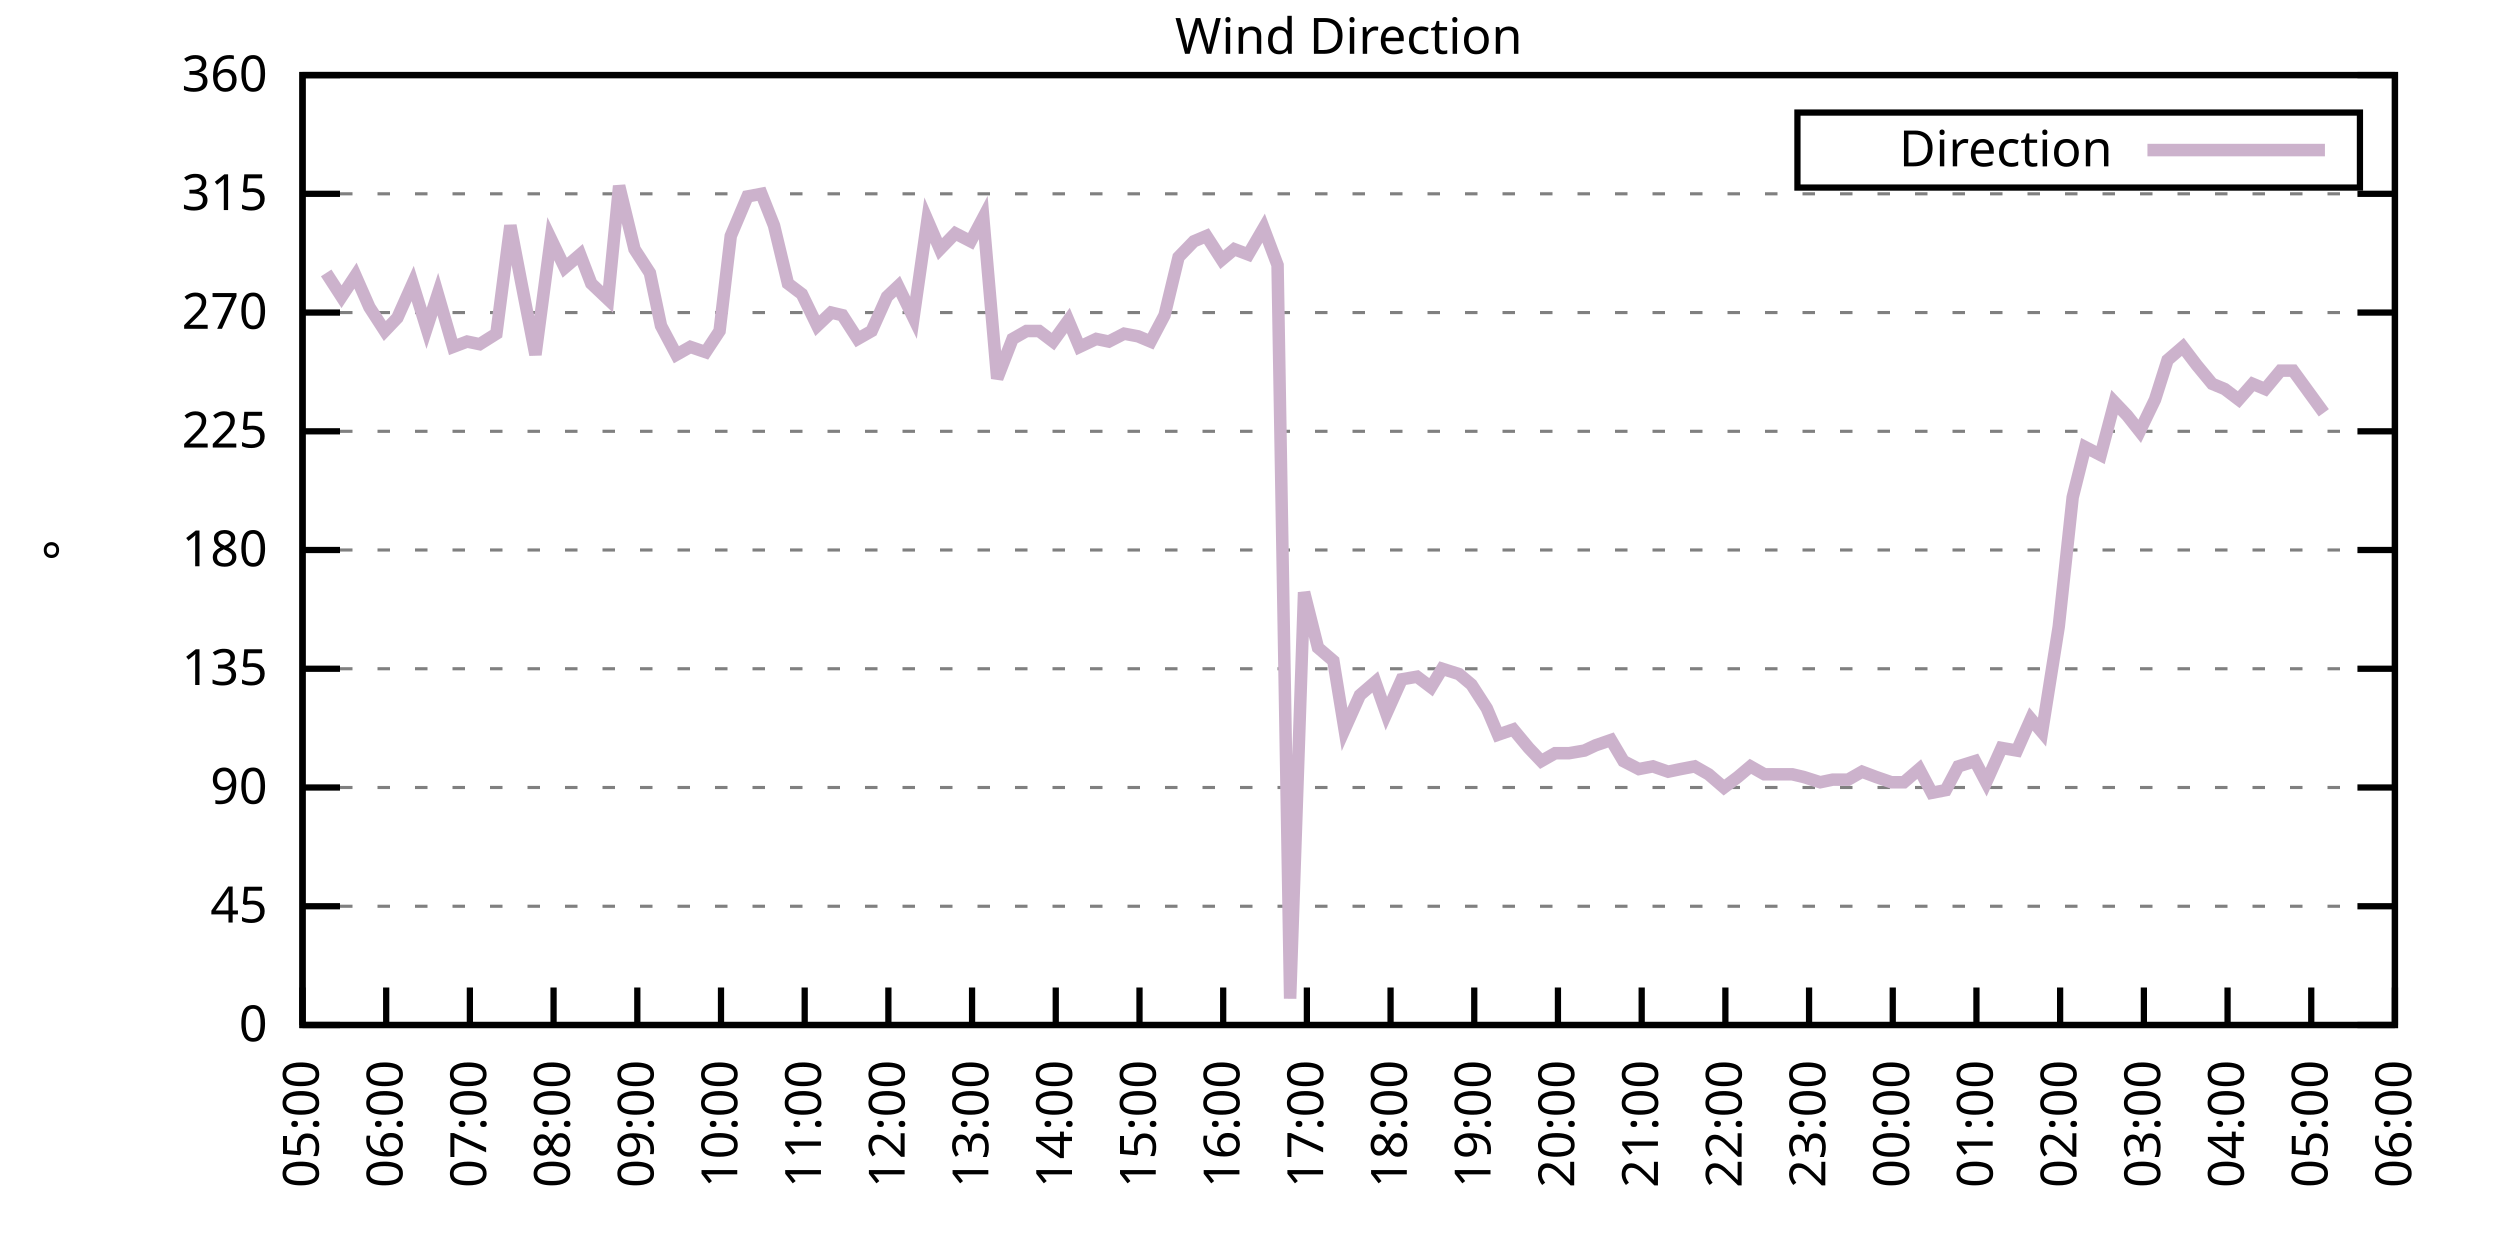
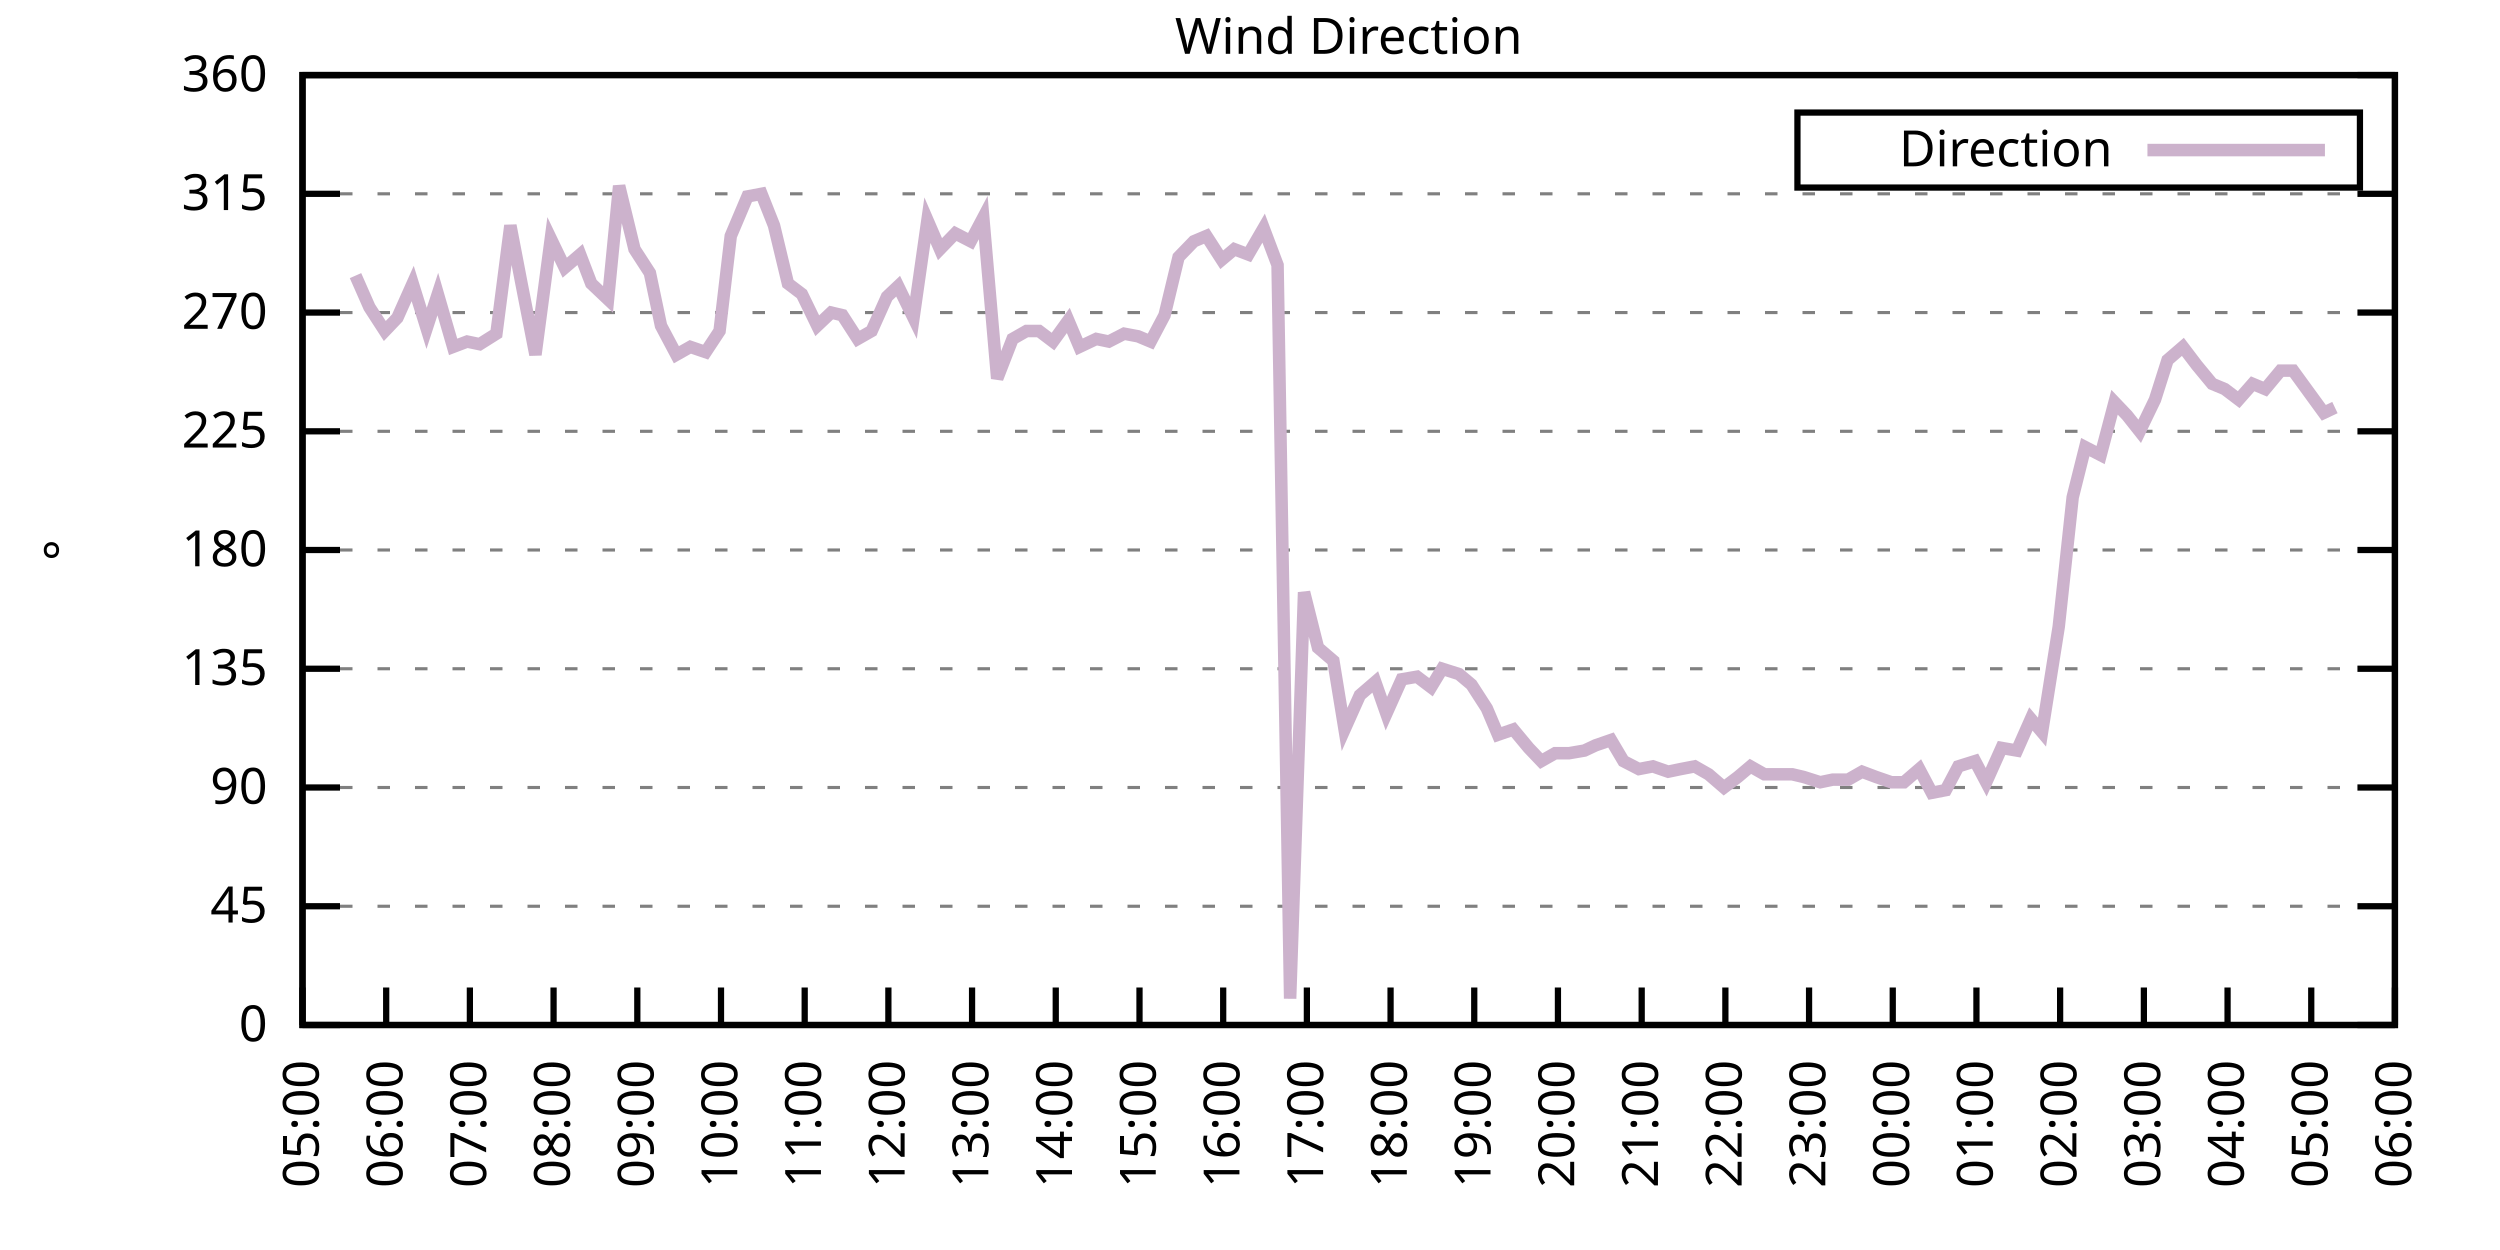
<svg xmlns="http://www.w3.org/2000/svg" xmlns:xlink="http://www.w3.org/1999/xlink" width="400" height="200" viewBox="0 0 400 200">
  <g id="gnuplot_canvas">
    <rect x="0" y="0" width="400" height="200" fill="none" />
    <defs>
      <circle id="gpDot" r="0.5" stroke-width="0.5" stroke="currentColor" />
      <path id="gpPt0" stroke-width="0.333" stroke="currentColor" d="M-1,0 h2 M0,-1 v2" />
      <path id="gpPt1" stroke-width="0.333" stroke="currentColor" d="M-1,-1 L1,1 M1,-1 L-1,1" />
      <path id="gpPt2" stroke-width="0.333" stroke="currentColor" d="M-1,0 L1,0 M0,-1 L0,1 M-1,-1 L1,1 M-1,1 L1,-1" />
      <rect id="gpPt3" stroke-width="0.333" stroke="currentColor" x="-1" y="-1" width="2" height="2" />
      <rect id="gpPt4" stroke-width="0.333" stroke="currentColor" fill="currentColor" x="-1" y="-1" width="2" height="2" />
      <circle id="gpPt5" stroke-width="0.333" stroke="currentColor" cx="0" cy="0" r="1" />
      <use xlink:href="#gpPt5" id="gpPt6" fill="currentColor" stroke="none" />
      <path id="gpPt7" stroke-width="0.333" stroke="currentColor" d="M0,-1.33 L-1.33,0.67 L1.33,0.67 z" />
      <use xlink:href="#gpPt7" id="gpPt8" fill="currentColor" stroke="none" />
      <use xlink:href="#gpPt7" id="gpPt9" stroke="currentColor" transform="rotate(180)" />
      <use xlink:href="#gpPt9" id="gpPt10" fill="currentColor" stroke="none" />
      <use xlink:href="#gpPt3" id="gpPt11" stroke="currentColor" transform="rotate(45)" />
      <use xlink:href="#gpPt11" id="gpPt12" fill="currentColor" stroke="none" />
      <path id="gpPt13" stroke-width="0.333" stroke="currentColor" d="M0,1.330 L1.265,0.411 L0.782,-1.067 L-0.782,-1.076 L-1.265,0.411 z" />
      <use xlink:href="#gpPt13" id="gpPt14" fill="currentColor" stroke="none" />
      <filter id="textbox" filterUnits="objectBoundingBox" x="0" y="0" height="1" width="1">
        <feFlood flood-color="white" flood-opacity="1" result="bgnd" />
        <feComposite in="SourceGraphic" in2="bgnd" operator="atop" />
      </filter>
      <filter id="greybox" filterUnits="objectBoundingBox" x="0" y="0" height="1" width="1">
        <feFlood flood-color="lightgrey" flood-opacity="1" result="grey" />
        <feComposite in="SourceGraphic" in2="grey" operator="atop" />
      </filter>
    </defs>
    <g fill="none" color="white" stroke="currentColor" stroke-width="1.00" stroke-linecap="butt" stroke-linejoin="miter">
</g>
    <g fill="none" color="black" stroke="currentColor" stroke-width="1.00" stroke-linecap="butt" stroke-linejoin="miter">
      <g stroke="none" shape-rendering="crispEdges">
        <polygon fill="rgb(255, 255, 255)" points="48.40,164.00 383.18,164.00 383.18,12.02 48.40,12.02 " />
      </g>
    </g>
    <g fill="none" color="black" stroke="currentColor" stroke-width="1.00" stroke-linecap="butt" stroke-linejoin="miter">
</g>
    <g fill="none" color="black" stroke="black" stroke-width="0.50" stroke-linecap="butt" stroke-linejoin="miter">
</g>
    <g fill="none" color="gray" stroke="currentColor" stroke-width="0.50" stroke-linecap="butt" stroke-linejoin="miter">
      <path stroke="gray" stroke-dasharray="2,4" class="gridline" d="M48.40,164.00 L383.19,164.00  " />
    </g>
    <g fill="none" color="gray" stroke="gray" stroke-width="1.00" stroke-linecap="butt" stroke-linejoin="miter">
</g>
    <g fill="none" color="black" stroke="currentColor" stroke-width="1.00" stroke-linecap="butt" stroke-linejoin="miter">
      <path stroke="black" d="M48.40,164.00 L54.40,164.00 M383.19,164.00 L377.19,164.00  " />
      <g transform="translate(42.80,166.60)" stroke="none" fill="black" font-family="Sans" font-size="8.00" text-anchor="end">
        <text>
          <tspan font-family="Sans"> 0</tspan>
        </text>
      </g>
    </g>
    <g fill="none" color="black" stroke="currentColor" stroke-width="1.00" stroke-linecap="butt" stroke-linejoin="miter">
</g>
    <g fill="none" color="black" stroke="black" stroke-width="0.50" stroke-linecap="butt" stroke-linejoin="miter">
</g>
    <g fill="none" color="gray" stroke="currentColor" stroke-width="0.50" stroke-linecap="butt" stroke-linejoin="miter">
      <path stroke="gray" stroke-dasharray="2,4" class="gridline" d="M48.40,145.00 L383.19,145.00  " />
    </g>
    <g fill="none" color="gray" stroke="gray" stroke-width="1.00" stroke-linecap="butt" stroke-linejoin="miter">
</g>
    <g fill="none" color="black" stroke="currentColor" stroke-width="1.00" stroke-linecap="butt" stroke-linejoin="miter">
      <path stroke="black" d="M48.40,145.00 L54.40,145.00 M383.19,145.00 L377.19,145.00  " />
      <g transform="translate(42.80,147.60)" stroke="none" fill="black" font-family="Sans" font-size="8.00" text-anchor="end">
        <text>
          <tspan font-family="Sans"> 45</tspan>
        </text>
      </g>
    </g>
    <g fill="none" color="black" stroke="currentColor" stroke-width="1.00" stroke-linecap="butt" stroke-linejoin="miter">
</g>
    <g fill="none" color="black" stroke="black" stroke-width="0.50" stroke-linecap="butt" stroke-linejoin="miter">
</g>
    <g fill="none" color="gray" stroke="currentColor" stroke-width="0.50" stroke-linecap="butt" stroke-linejoin="miter">
      <path stroke="gray" stroke-dasharray="2,4" class="gridline" d="M48.40,126.00 L383.19,126.00  " />
    </g>
    <g fill="none" color="gray" stroke="gray" stroke-width="1.00" stroke-linecap="butt" stroke-linejoin="miter">
</g>
    <g fill="none" color="black" stroke="currentColor" stroke-width="1.00" stroke-linecap="butt" stroke-linejoin="miter">
      <path stroke="black" d="M48.40,126.00 L54.40,126.00 M383.19,126.00 L377.19,126.00  " />
      <g transform="translate(42.80,128.60)" stroke="none" fill="black" font-family="Sans" font-size="8.00" text-anchor="end">
        <text>
          <tspan font-family="Sans"> 90</tspan>
        </text>
      </g>
    </g>
    <g fill="none" color="black" stroke="currentColor" stroke-width="1.00" stroke-linecap="butt" stroke-linejoin="miter">
</g>
    <g fill="none" color="black" stroke="black" stroke-width="0.50" stroke-linecap="butt" stroke-linejoin="miter">
</g>
    <g fill="none" color="gray" stroke="currentColor" stroke-width="0.50" stroke-linecap="butt" stroke-linejoin="miter">
      <path stroke="gray" stroke-dasharray="2,4" class="gridline" d="M48.40,107.00 L383.19,107.00  " />
    </g>
    <g fill="none" color="gray" stroke="gray" stroke-width="1.00" stroke-linecap="butt" stroke-linejoin="miter">
</g>
    <g fill="none" color="black" stroke="currentColor" stroke-width="1.00" stroke-linecap="butt" stroke-linejoin="miter">
      <path stroke="black" d="M48.40,107.00 L54.40,107.00 M383.19,107.00 L377.19,107.00  " />
      <g transform="translate(42.80,109.60)" stroke="none" fill="black" font-family="Sans" font-size="8.00" text-anchor="end">
        <text>
          <tspan font-family="Sans"> 135</tspan>
        </text>
      </g>
    </g>
    <g fill="none" color="black" stroke="currentColor" stroke-width="1.00" stroke-linecap="butt" stroke-linejoin="miter">
</g>
    <g fill="none" color="black" stroke="black" stroke-width="0.50" stroke-linecap="butt" stroke-linejoin="miter">
</g>
    <g fill="none" color="gray" stroke="currentColor" stroke-width="0.50" stroke-linecap="butt" stroke-linejoin="miter">
      <path stroke="gray" stroke-dasharray="2,4" class="gridline" d="M48.40,88.00 L383.19,88.00  " />
    </g>
    <g fill="none" color="gray" stroke="gray" stroke-width="1.00" stroke-linecap="butt" stroke-linejoin="miter">
</g>
    <g fill="none" color="black" stroke="currentColor" stroke-width="1.00" stroke-linecap="butt" stroke-linejoin="miter">
      <path stroke="black" d="M48.40,88.00 L54.40,88.00 M383.19,88.00 L377.19,88.00  " />
      <g transform="translate(42.80,90.60)" stroke="none" fill="black" font-family="Sans" font-size="8.00" text-anchor="end">
        <text>
          <tspan font-family="Sans"> 180</tspan>
        </text>
      </g>
    </g>
    <g fill="none" color="black" stroke="currentColor" stroke-width="1.00" stroke-linecap="butt" stroke-linejoin="miter">
</g>
    <g fill="none" color="black" stroke="black" stroke-width="0.50" stroke-linecap="butt" stroke-linejoin="miter">
</g>
    <g fill="none" color="gray" stroke="currentColor" stroke-width="0.50" stroke-linecap="butt" stroke-linejoin="miter">
      <path stroke="gray" stroke-dasharray="2,4" class="gridline" d="M48.40,69.01 L383.19,69.01  " />
    </g>
    <g fill="none" color="gray" stroke="gray" stroke-width="1.00" stroke-linecap="butt" stroke-linejoin="miter">
</g>
    <g fill="none" color="black" stroke="currentColor" stroke-width="1.00" stroke-linecap="butt" stroke-linejoin="miter">
      <path stroke="black" d="M48.40,69.01 L54.40,69.01 M383.19,69.01 L377.19,69.01  " />
      <g transform="translate(42.80,71.61)" stroke="none" fill="black" font-family="Sans" font-size="8.00" text-anchor="end">
        <text>
          <tspan font-family="Sans"> 225</tspan>
        </text>
      </g>
    </g>
    <g fill="none" color="black" stroke="currentColor" stroke-width="1.00" stroke-linecap="butt" stroke-linejoin="miter">
</g>
    <g fill="none" color="black" stroke="black" stroke-width="0.50" stroke-linecap="butt" stroke-linejoin="miter">
</g>
    <g fill="none" color="gray" stroke="currentColor" stroke-width="0.50" stroke-linecap="butt" stroke-linejoin="miter">
      <path stroke="gray" stroke-dasharray="2,4" class="gridline" d="M48.40,50.01 L383.19,50.01  " />
    </g>
    <g fill="none" color="gray" stroke="gray" stroke-width="1.00" stroke-linecap="butt" stroke-linejoin="miter">
</g>
    <g fill="none" color="black" stroke="currentColor" stroke-width="1.00" stroke-linecap="butt" stroke-linejoin="miter">
      <path stroke="black" d="M48.40,50.01 L54.40,50.01 M383.19,50.01 L377.19,50.01  " />
      <g transform="translate(42.80,52.61)" stroke="none" fill="black" font-family="Sans" font-size="8.00" text-anchor="end">
        <text>
          <tspan font-family="Sans"> 270</tspan>
        </text>
      </g>
    </g>
    <g fill="none" color="black" stroke="currentColor" stroke-width="1.00" stroke-linecap="butt" stroke-linejoin="miter">
</g>
    <g fill="none" color="black" stroke="black" stroke-width="0.50" stroke-linecap="butt" stroke-linejoin="miter">
</g>
    <g fill="none" color="gray" stroke="currentColor" stroke-width="0.50" stroke-linecap="butt" stroke-linejoin="miter">
      <path stroke="gray" stroke-dasharray="2,4" class="gridline" d="M48.40,31.01 L383.19,31.01  " />
    </g>
    <g fill="none" color="gray" stroke="gray" stroke-width="1.00" stroke-linecap="butt" stroke-linejoin="miter">
</g>
    <g fill="none" color="black" stroke="currentColor" stroke-width="1.00" stroke-linecap="butt" stroke-linejoin="miter">
      <path stroke="black" d="M48.40,31.01 L54.40,31.01 M383.19,31.01 L377.19,31.01  " />
      <g transform="translate(42.80,33.61)" stroke="none" fill="black" font-family="Sans" font-size="8.00" text-anchor="end">
        <text>
          <tspan font-family="Sans"> 315</tspan>
        </text>
      </g>
    </g>
    <g fill="none" color="black" stroke="currentColor" stroke-width="1.00" stroke-linecap="butt" stroke-linejoin="miter">
</g>
    <g fill="none" color="black" stroke="black" stroke-width="0.50" stroke-linecap="butt" stroke-linejoin="miter">
</g>
    <g fill="none" color="gray" stroke="currentColor" stroke-width="0.50" stroke-linecap="butt" stroke-linejoin="miter">
      <path stroke="gray" stroke-dasharray="2,4" class="gridline" d="M48.40,12.01 L383.19,12.01  " />
    </g>
    <g fill="none" color="gray" stroke="gray" stroke-width="1.00" stroke-linecap="butt" stroke-linejoin="miter">
</g>
    <g fill="none" color="black" stroke="currentColor" stroke-width="1.00" stroke-linecap="butt" stroke-linejoin="miter">
      <path stroke="black" d="M48.40,12.01 L54.40,12.01 M383.19,12.01 L377.19,12.01  " />
      <g transform="translate(42.80,14.61)" stroke="none" fill="black" font-family="Sans" font-size="8.00" text-anchor="end">
        <text>
          <tspan font-family="Sans"> 360</tspan>
        </text>
      </g>
    </g>
    <g fill="none" color="black" stroke="currentColor" stroke-width="1.00" stroke-linecap="butt" stroke-linejoin="miter">
      <path stroke="black" d="M48.40,164.00 L48.40,158.00  " />
      <g transform="translate(51.00,169.60) rotate(270.00)" stroke="none" fill="black" font-family="Sans" font-size="8.00" text-anchor="end">
        <text>
          <tspan font-family="Sans">05:00</tspan>
        </text>
      </g>
    </g>
    <g fill="none" color="black" stroke="currentColor" stroke-width="1.00" stroke-linecap="butt" stroke-linejoin="miter">
      <path stroke="black" d="M61.79,164.00 L61.79,158.00  " />
      <g transform="translate(64.39,169.60) rotate(270.00)" stroke="none" fill="black" font-family="Sans" font-size="8.00" text-anchor="end">
        <text>
          <tspan font-family="Sans">06:00</tspan>
        </text>
      </g>
    </g>
    <g fill="none" color="black" stroke="currentColor" stroke-width="1.00" stroke-linecap="butt" stroke-linejoin="miter">
      <path stroke="black" d="M75.18,164.00 L75.18,158.00  " />
      <g transform="translate(77.78,169.60) rotate(270.00)" stroke="none" fill="black" font-family="Sans" font-size="8.00" text-anchor="end">
        <text>
          <tspan font-family="Sans">07:00</tspan>
        </text>
      </g>
    </g>
    <g fill="none" color="black" stroke="currentColor" stroke-width="1.00" stroke-linecap="butt" stroke-linejoin="miter">
      <path stroke="black" d="M88.57,164.00 L88.57,158.00  " />
      <g transform="translate(91.17,169.60) rotate(270.00)" stroke="none" fill="black" font-family="Sans" font-size="8.00" text-anchor="end">
        <text>
          <tspan font-family="Sans">08:00</tspan>
        </text>
      </g>
    </g>
    <g fill="none" color="black" stroke="currentColor" stroke-width="1.00" stroke-linecap="butt" stroke-linejoin="miter">
      <path stroke="black" d="M101.97,164.00 L101.97,158.00  " />
      <g transform="translate(104.57,169.60) rotate(270.00)" stroke="none" fill="black" font-family="Sans" font-size="8.00" text-anchor="end">
        <text>
          <tspan font-family="Sans">09:00</tspan>
        </text>
      </g>
    </g>
    <g fill="none" color="black" stroke="currentColor" stroke-width="1.00" stroke-linecap="butt" stroke-linejoin="miter">
      <path stroke="black" d="M115.36,164.00 L115.36,158.00  " />
      <g transform="translate(117.96,169.60) rotate(270.00)" stroke="none" fill="black" font-family="Sans" font-size="8.00" text-anchor="end">
        <text>
          <tspan font-family="Sans">10:00</tspan>
        </text>
      </g>
    </g>
    <g fill="none" color="black" stroke="currentColor" stroke-width="1.00" stroke-linecap="butt" stroke-linejoin="miter">
      <path stroke="black" d="M128.75,164.00 L128.75,158.00  " />
      <g transform="translate(131.35,169.60) rotate(270.00)" stroke="none" fill="black" font-family="Sans" font-size="8.00" text-anchor="end">
        <text>
          <tspan font-family="Sans">11:00</tspan>
        </text>
      </g>
    </g>
    <g fill="none" color="black" stroke="currentColor" stroke-width="1.00" stroke-linecap="butt" stroke-linejoin="miter">
      <path stroke="black" d="M142.14,164.00 L142.14,158.00  " />
      <g transform="translate(144.74,169.60) rotate(270.00)" stroke="none" fill="black" font-family="Sans" font-size="8.00" text-anchor="end">
        <text>
          <tspan font-family="Sans">12:00</tspan>
        </text>
      </g>
    </g>
    <g fill="none" color="black" stroke="currentColor" stroke-width="1.00" stroke-linecap="butt" stroke-linejoin="miter">
      <path stroke="black" d="M155.53,164.00 L155.53,158.00  " />
      <g transform="translate(158.13,169.60) rotate(270.00)" stroke="none" fill="black" font-family="Sans" font-size="8.00" text-anchor="end">
        <text>
          <tspan font-family="Sans">13:00</tspan>
        </text>
      </g>
    </g>
    <g fill="none" color="black" stroke="currentColor" stroke-width="1.00" stroke-linecap="butt" stroke-linejoin="miter">
      <path stroke="black" d="M168.92,164.00 L168.92,158.00  " />
      <g transform="translate(171.52,169.60) rotate(270.00)" stroke="none" fill="black" font-family="Sans" font-size="8.00" text-anchor="end">
        <text>
          <tspan font-family="Sans">14:00</tspan>
        </text>
      </g>
    </g>
    <g fill="none" color="black" stroke="currentColor" stroke-width="1.00" stroke-linecap="butt" stroke-linejoin="miter">
      <path stroke="black" d="M182.32,164.00 L182.32,158.00  " />
      <g transform="translate(184.92,169.60) rotate(270.00)" stroke="none" fill="black" font-family="Sans" font-size="8.00" text-anchor="end">
        <text>
          <tspan font-family="Sans">15:00</tspan>
        </text>
      </g>
    </g>
    <g fill="none" color="black" stroke="currentColor" stroke-width="1.00" stroke-linecap="butt" stroke-linejoin="miter">
      <path stroke="black" d="M195.71,164.00 L195.71,158.00  " />
      <g transform="translate(198.31,169.60) rotate(270.00)" stroke="none" fill="black" font-family="Sans" font-size="8.00" text-anchor="end">
        <text>
          <tspan font-family="Sans">16:00</tspan>
        </text>
      </g>
    </g>
    <g fill="none" color="black" stroke="currentColor" stroke-width="1.00" stroke-linecap="butt" stroke-linejoin="miter">
      <path stroke="black" d="M209.10,164.00 L209.10,158.00  " />
      <g transform="translate(211.70,169.60) rotate(270.00)" stroke="none" fill="black" font-family="Sans" font-size="8.00" text-anchor="end">
        <text>
          <tspan font-family="Sans">17:00</tspan>
        </text>
      </g>
    </g>
    <g fill="none" color="black" stroke="currentColor" stroke-width="1.00" stroke-linecap="butt" stroke-linejoin="miter">
      <path stroke="black" d="M222.49,164.00 L222.49,158.00  " />
      <g transform="translate(225.09,169.60) rotate(270.00)" stroke="none" fill="black" font-family="Sans" font-size="8.00" text-anchor="end">
        <text>
          <tspan font-family="Sans">18:00</tspan>
        </text>
      </g>
    </g>
    <g fill="none" color="black" stroke="currentColor" stroke-width="1.00" stroke-linecap="butt" stroke-linejoin="miter">
      <path stroke="black" d="M235.88,164.00 L235.88,158.00  " />
      <g transform="translate(238.48,169.60) rotate(270.00)" stroke="none" fill="black" font-family="Sans" font-size="8.00" text-anchor="end">
        <text>
          <tspan font-family="Sans">19:00</tspan>
        </text>
      </g>
    </g>
    <g fill="none" color="black" stroke="currentColor" stroke-width="1.00" stroke-linecap="butt" stroke-linejoin="miter">
      <path stroke="black" d="M249.27,164.00 L249.27,158.00  " />
      <g transform="translate(251.87,169.60) rotate(270.00)" stroke="none" fill="black" font-family="Sans" font-size="8.00" text-anchor="end">
        <text>
          <tspan font-family="Sans">20:00</tspan>
        </text>
      </g>
    </g>
    <g fill="none" color="black" stroke="currentColor" stroke-width="1.00" stroke-linecap="butt" stroke-linejoin="miter">
      <path stroke="black" d="M262.67,164.00 L262.67,158.00  " />
      <g transform="translate(265.27,169.60) rotate(270.00)" stroke="none" fill="black" font-family="Sans" font-size="8.00" text-anchor="end">
        <text>
          <tspan font-family="Sans">21:00</tspan>
        </text>
      </g>
    </g>
    <g fill="none" color="black" stroke="currentColor" stroke-width="1.00" stroke-linecap="butt" stroke-linejoin="miter">
      <path stroke="black" d="M276.06,164.00 L276.06,158.00  " />
      <g transform="translate(278.66,169.60) rotate(270.00)" stroke="none" fill="black" font-family="Sans" font-size="8.00" text-anchor="end">
        <text>
          <tspan font-family="Sans">22:00</tspan>
        </text>
      </g>
    </g>
    <g fill="none" color="black" stroke="currentColor" stroke-width="1.00" stroke-linecap="butt" stroke-linejoin="miter">
      <path stroke="black" d="M289.45,164.00 L289.45,158.00  " />
      <g transform="translate(292.05,169.60) rotate(270.00)" stroke="none" fill="black" font-family="Sans" font-size="8.00" text-anchor="end">
        <text>
          <tspan font-family="Sans">23:00</tspan>
        </text>
      </g>
    </g>
    <g fill="none" color="black" stroke="currentColor" stroke-width="1.00" stroke-linecap="butt" stroke-linejoin="miter">
      <path stroke="black" d="M302.84,164.00 L302.84,158.00  " />
      <g transform="translate(305.44,169.60) rotate(270.00)" stroke="none" fill="black" font-family="Sans" font-size="8.00" text-anchor="end">
        <text>
          <tspan font-family="Sans">00:00</tspan>
        </text>
      </g>
    </g>
    <g fill="none" color="black" stroke="currentColor" stroke-width="1.00" stroke-linecap="butt" stroke-linejoin="miter">
      <path stroke="black" d="M316.23,164.00 L316.23,158.00  " />
      <g transform="translate(318.83,169.60) rotate(270.00)" stroke="none" fill="black" font-family="Sans" font-size="8.00" text-anchor="end">
        <text>
          <tspan font-family="Sans">01:00</tspan>
        </text>
      </g>
    </g>
    <g fill="none" color="black" stroke="currentColor" stroke-width="1.00" stroke-linecap="butt" stroke-linejoin="miter">
      <path stroke="black" d="M329.62,164.00 L329.62,158.00  " />
      <g transform="translate(332.22,169.60) rotate(270.00)" stroke="none" fill="black" font-family="Sans" font-size="8.00" text-anchor="end">
        <text>
          <tspan font-family="Sans">02:00</tspan>
        </text>
      </g>
    </g>
    <g fill="none" color="black" stroke="currentColor" stroke-width="1.00" stroke-linecap="butt" stroke-linejoin="miter">
      <path stroke="black" d="M343.02,164.00 L343.02,158.00  " />
      <g transform="translate(345.62,169.60) rotate(270.00)" stroke="none" fill="black" font-family="Sans" font-size="8.00" text-anchor="end">
        <text>
          <tspan font-family="Sans">03:00</tspan>
        </text>
      </g>
    </g>
    <g fill="none" color="black" stroke="currentColor" stroke-width="1.00" stroke-linecap="butt" stroke-linejoin="miter">
      <path stroke="black" d="M356.41,164.00 L356.41,158.00  " />
      <g transform="translate(359.01,169.60) rotate(270.00)" stroke="none" fill="black" font-family="Sans" font-size="8.00" text-anchor="end">
        <text>
          <tspan font-family="Sans">04:00</tspan>
        </text>
      </g>
    </g>
    <g fill="none" color="black" stroke="currentColor" stroke-width="1.00" stroke-linecap="butt" stroke-linejoin="miter">
      <path stroke="black" d="M369.80,164.00 L369.80,158.00  " />
      <g transform="translate(372.40,169.60) rotate(270.00)" stroke="none" fill="black" font-family="Sans" font-size="8.00" text-anchor="end">
        <text>
          <tspan font-family="Sans">05:00</tspan>
        </text>
      </g>
    </g>
    <g fill="none" color="black" stroke="currentColor" stroke-width="1.00" stroke-linecap="butt" stroke-linejoin="miter">
      <path stroke="black" d="M383.19,164.00 L383.19,158.00  " />
      <g transform="translate(385.79,169.60) rotate(270.00)" stroke="none" fill="black" font-family="Sans" font-size="8.00" text-anchor="end">
        <text>
          <tspan font-family="Sans">06:00</tspan>
        </text>
      </g>
    </g>
    <g fill="none" color="black" stroke="currentColor" stroke-width="1.00" stroke-linecap="butt" stroke-linejoin="miter">
</g>
    <g fill="none" color="black" stroke="currentColor" stroke-width="1.00" stroke-linecap="butt" stroke-linejoin="miter">
      <path stroke="black" d="M48.40,12.01 L48.40,164.00 L383.19,164.00 L383.19,12.01 L48.40,12.01 Z  " />
    </g>
    <g fill="none" color="black" stroke="currentColor" stroke-width="1.00" stroke-linecap="butt" stroke-linejoin="miter">
</g>
    <g fill="none" color="black" stroke="currentColor" stroke-width="1.00" stroke-linecap="butt" stroke-linejoin="miter">
      <path stroke="black" d="M287.59,30.01 L287.59,18.01 L377.59,18.01 L377.59,30.01 L287.59,30.01 Z  " />
    </g>
    <g id="Wind_direction_plot_1">
      <g fill="none" color="white" stroke="black" stroke-width="2.00" stroke-linecap="butt" stroke-linejoin="miter">
</g>
      <g fill="none" color="black" stroke="currentColor" stroke-width="2.00" stroke-linecap="butt" stroke-linejoin="miter">
        <g transform="translate(337.99,26.61)" stroke="none" fill="black" font-family="Sans" font-size="8.00" text-anchor="end">
          <text>
            <tspan font-family="Sans">Direction</tspan>
          </text>
        </g>
      </g>
      <g fill="none" color="black" stroke="currentColor" stroke-width="2.00" stroke-linecap="butt" stroke-linejoin="miter">
-         <path stroke="rgb(204, 178, 204)" d="M343.59,24.01 L371.99,24.01 M52.19,43.67 L54.65,47.47 L56.88,44.10 L59.11,49.16 L61.57,52.96 L63.58,50.85   L66.03,45.36 L68.26,52.54 L70.05,47.05 L72.50,55.50 L74.74,54.65 L76.75,55.07 L79.42,53.39 L81.66,36.08   L83.44,45.36 L85.67,56.76 L88.13,38.19 L90.36,42.83 L92.82,40.72 L94.60,45.36 L97.28,47.90 L99.06,29.74   L101.52,39.87 L103.98,43.67 L105.76,52.12 L108.22,56.76 L110.45,55.50 L112.90,56.34 L115.13,52.96 L116.92,37.76   L119.60,31.43 L121.83,31.01 L123.84,36.08 L126.07,45.36 L128.30,47.05 L130.76,52.12 L132.99,50.01 L134.78,50.43   L137.23,54.23 L139.46,52.96 L141.92,47.47 L143.70,45.79 L146.16,50.85 L148.39,35.23 L150.40,39.87 L152.85,37.34   L155.31,38.61 L157.32,34.81 L159.55,60.56 L162.01,54.23 L164.24,52.96 L166.25,52.96 L168.48,54.65 L170.93,51.27   L172.72,55.50 L175.40,54.23 L177.41,54.65 L179.86,53.39 L182.09,53.81 L184.10,54.65 L186.33,50.43 L188.57,41.14   L191.02,38.61 L193.03,37.76 L195.48,41.56 L197.49,39.87 L199.73,40.72 L202.18,36.50 L204.41,42.41 L206.42,159.78   L208.65,94.76 L210.88,103.63 L213.34,105.74 L215.13,116.71 L217.58,111.23 L220.04,109.11 L221.82,114.18 L224.28,108.69   L226.73,108.27 L228.96,109.96 L230.75,107.00 L233.43,107.85 L235.44,109.54 L237.89,113.34 L239.68,117.56 L242.13,116.71   L244.59,119.67 L246.60,121.78 L248.83,120.51 L251.06,120.51 L253.51,120.09 L255.30,119.25 L257.76,118.40 L259.76,121.78   L262.22,123.05 L264.45,122.62 L266.91,123.47 L268.92,123.05 L271.15,122.62 L273.38,123.89 L275.83,126.00 L278.07,124.31   L280.07,122.62 L282.31,123.89 L284.76,123.89 L286.77,123.89 L288.56,124.31 L291.23,125.16 L293.24,124.74 L295.70,124.74   L297.93,123.47 L300.16,124.31 L302.62,125.16 L304.63,125.16 L307.08,123.05 L309.09,126.85 L311.32,126.42 L313.33,122.62   L316.01,121.78 L317.79,125.16 L320.25,119.67 L322.70,120.09 L324.94,115.03 L326.72,117.14 L329.40,100.25 L331.63,79.56   L333.64,71.54 L336.10,72.81 L338.33,64.36 L340.34,66.47 L342.35,69.01 L344.80,63.94 L346.81,57.61 L349.26,55.50   L351.50,58.45 L353.95,61.41 L355.96,62.25 L358.19,63.94 L360.42,61.41 L362.43,62.25 L364.89,59.30 L366.90,59.30   L369.35,62.67 L371.81,66.05  " />
+         <path stroke="rgb(204, 178, 204)" d="M343.59,24.01 L371.99,24.01 M56.88,44.10 L59.11,49.16 L61.57,52.96 L63.58,50.85 L66.03,45.36 L68.26,52.54   L70.05,47.05 L72.50,55.50 L74.74,54.65 L76.75,55.07 L79.42,53.39 L81.66,36.08 L83.44,45.36 L85.67,56.76   L88.13,38.19 L90.36,42.83 L92.82,40.72 L94.60,45.36 L97.28,47.90 L99.06,29.74 L101.52,39.87 L103.98,43.67   L105.76,52.12 L108.22,56.76 L110.45,55.50 L112.90,56.34 L115.13,52.96 L116.92,37.76 L119.60,31.43 L121.83,31.01   L123.84,36.08 L126.07,45.36 L128.30,47.05 L130.76,52.12 L132.99,50.01 L134.78,50.43 L137.23,54.23 L139.46,52.96   L141.92,47.47 L143.70,45.79 L146.16,50.85 L148.39,35.23 L150.40,39.87 L152.85,37.34 L155.31,38.61 L157.32,34.81   L159.55,60.56 L162.01,54.23 L164.24,52.96 L166.25,52.96 L168.48,54.65 L170.93,51.27 L172.72,55.50 L175.40,54.23   L177.41,54.65 L179.86,53.39 L182.09,53.81 L184.10,54.65 L186.33,50.43 L188.57,41.14 L191.02,38.61 L193.03,37.76   L195.48,41.56 L197.49,39.87 L199.73,40.72 L202.18,36.50 L204.41,42.41 L206.42,159.78 L208.65,94.76 L210.88,103.63   L213.34,105.74 L215.13,116.71 L217.58,111.23 L220.04,109.11 L221.82,114.18 L224.28,108.69 L226.73,108.27 L228.96,109.96   L230.75,107.00 L233.43,107.85 L235.44,109.54 L237.89,113.34 L239.68,117.56 L242.13,116.71 L244.59,119.67 L246.60,121.78   L248.83,120.51 L251.06,120.51 L253.51,120.09 L255.30,119.25 L257.76,118.40 L259.76,121.78 L262.22,123.05 L264.45,122.62   L266.91,123.47 L268.92,123.05 L271.15,122.62 L273.38,123.89 L275.83,126.00 L278.07,124.31 L280.07,122.62 L282.31,123.89   L284.76,123.89 L286.77,123.89 L288.56,124.31 L291.23,125.16 L293.24,124.74 L295.70,124.74 L297.93,123.47 L300.16,124.31   L302.62,125.16 L304.63,125.16 L307.08,123.05 L309.09,126.85 L311.32,126.42 L313.33,122.62 L316.01,121.78 L317.79,125.16   L320.25,119.67 L322.70,120.09 L324.94,115.03 L326.72,117.14 L329.40,100.25 L331.63,79.56 L333.64,71.54 L336.10,72.81   L338.33,64.36 L340.34,66.47 L342.35,69.01 L344.80,63.94 L346.81,57.61 L349.26,55.50 L351.50,58.45 L353.95,61.41   L355.96,62.25 L358.19,63.94 L360.42,61.41 L362.43,62.25 L364.89,59.30 L366.90,59.30 L369.35,62.67 L371.81,66.05   L373.59,65.21  " />
      </g>
    </g>
    <g fill="none" color="black" stroke="currentColor" stroke-width="2.00" stroke-linecap="butt" stroke-linejoin="miter">
</g>
    <g fill="none" color="black" stroke="black" stroke-width="1.00" stroke-linecap="butt" stroke-linejoin="miter">
</g>
    <g fill="none" color="black" stroke="currentColor" stroke-width="1.00" stroke-linecap="butt" stroke-linejoin="miter">
      <path stroke="black" d="M48.40,12.01 L48.40,164.00 L383.19,164.00 L383.19,12.01 L48.40,12.01 Z  " />
      <g transform="translate(12.80,88.01) rotate(270.00)" stroke="none" fill="black" font-family="Sans" font-size="8.00" text-anchor="middle">
        <text>
          <tspan font-family="Sans">°</tspan>
        </text>
      </g>
    </g>
    <g fill="none" color="black" stroke="currentColor" stroke-width="1.00" stroke-linecap="butt" stroke-linejoin="miter">
</g>
    <g fill="none" color="black" stroke="currentColor" stroke-width="1.00" stroke-linecap="butt" stroke-linejoin="miter">
      <g transform="translate(215.79,8.61)" stroke="none" fill="black" font-family="Sans" font-size="8.00" text-anchor="middle">
        <text>
          <tspan font-family="Sans">Wind Direction</tspan>
        </text>
      </g>
    </g>
    <g fill="none" color="black" stroke="currentColor" stroke-width="1.00" stroke-linecap="butt" stroke-linejoin="miter">
</g>
  </g>
</svg>
